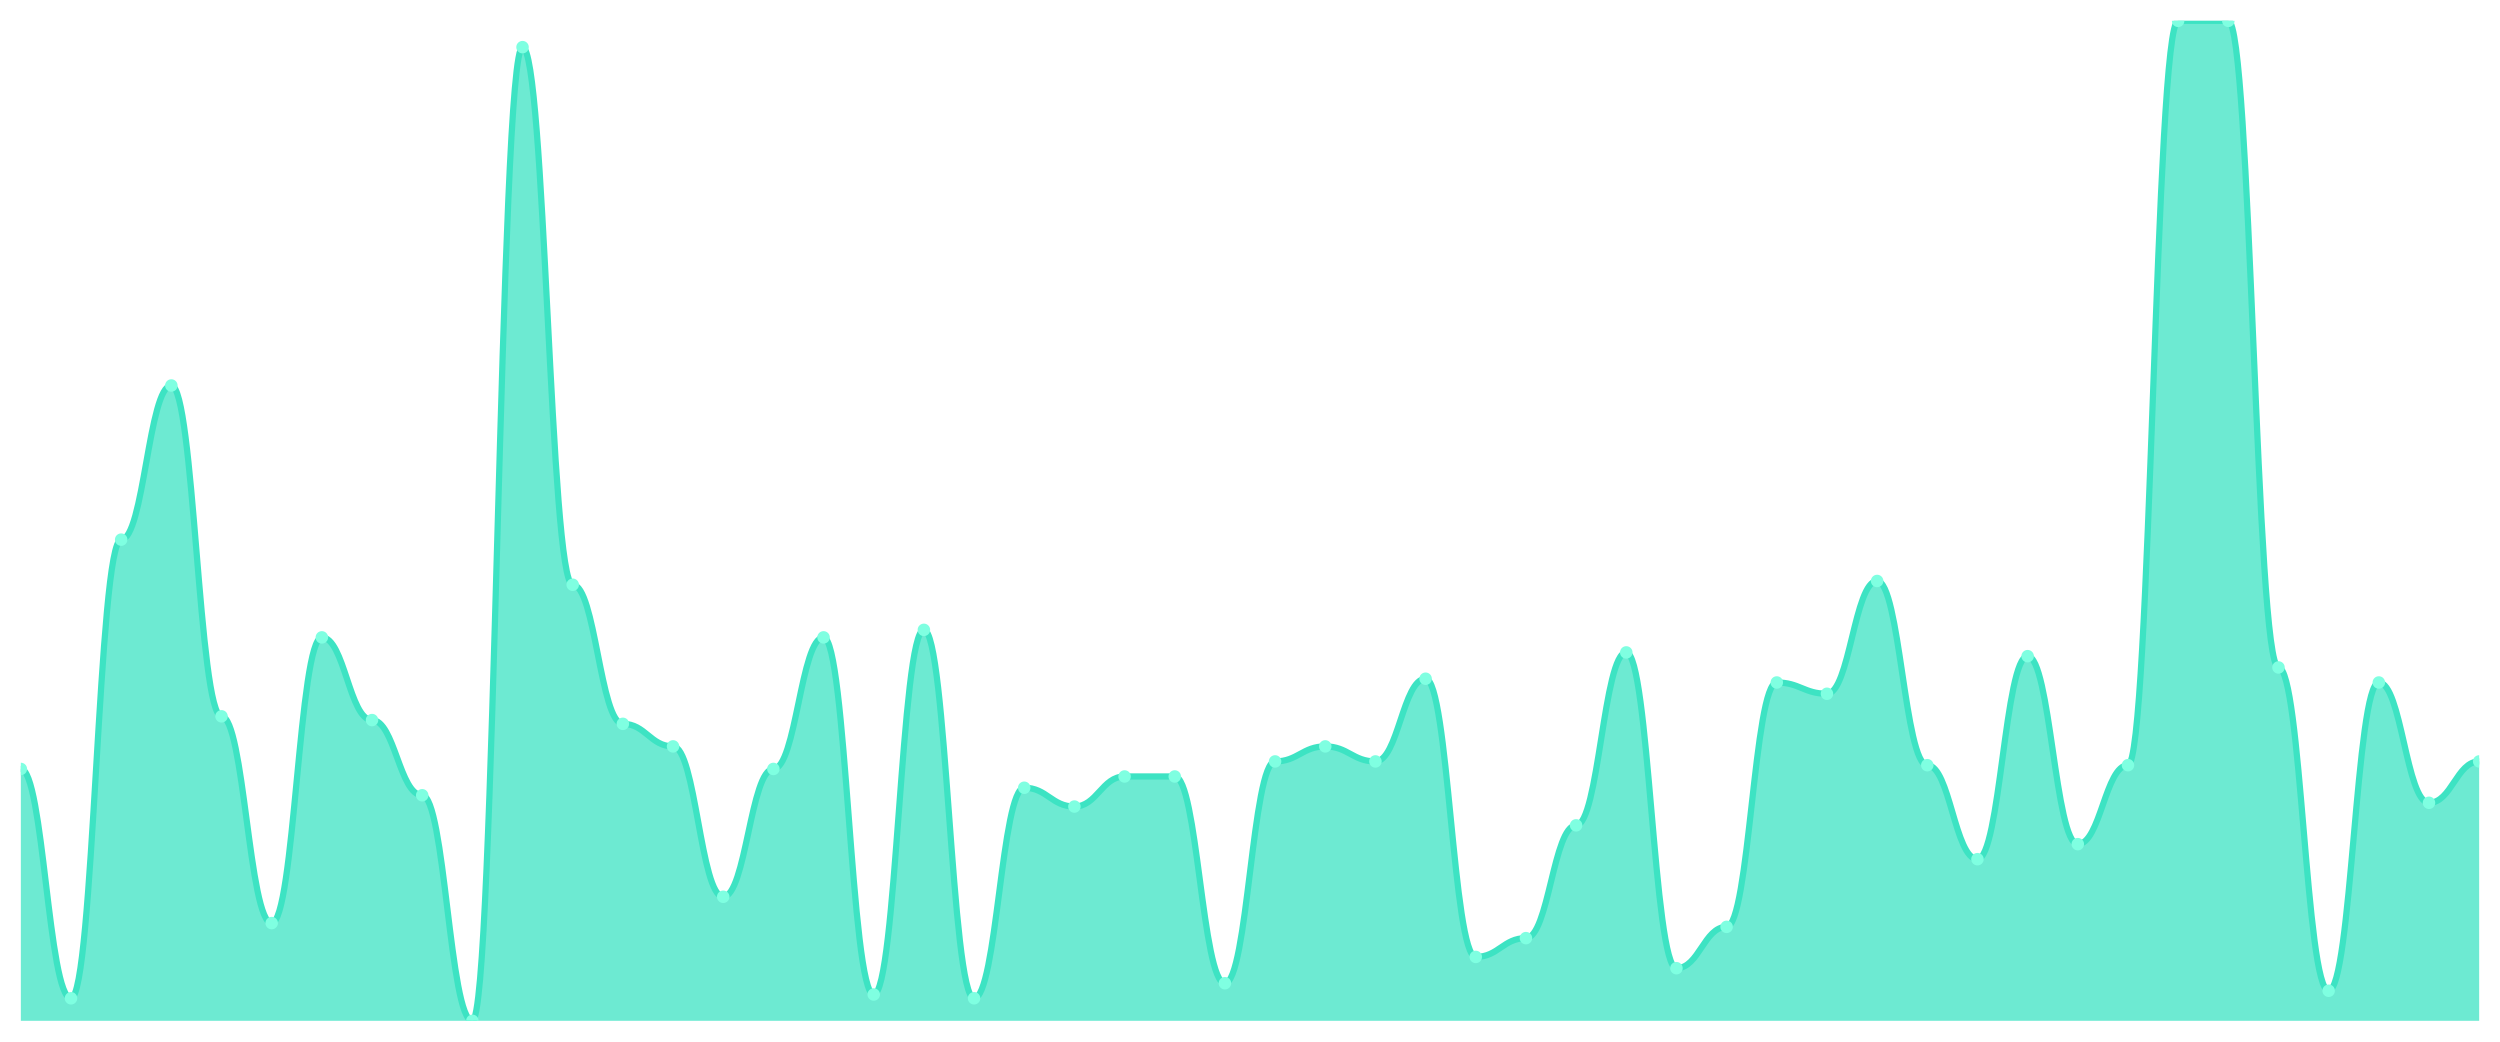
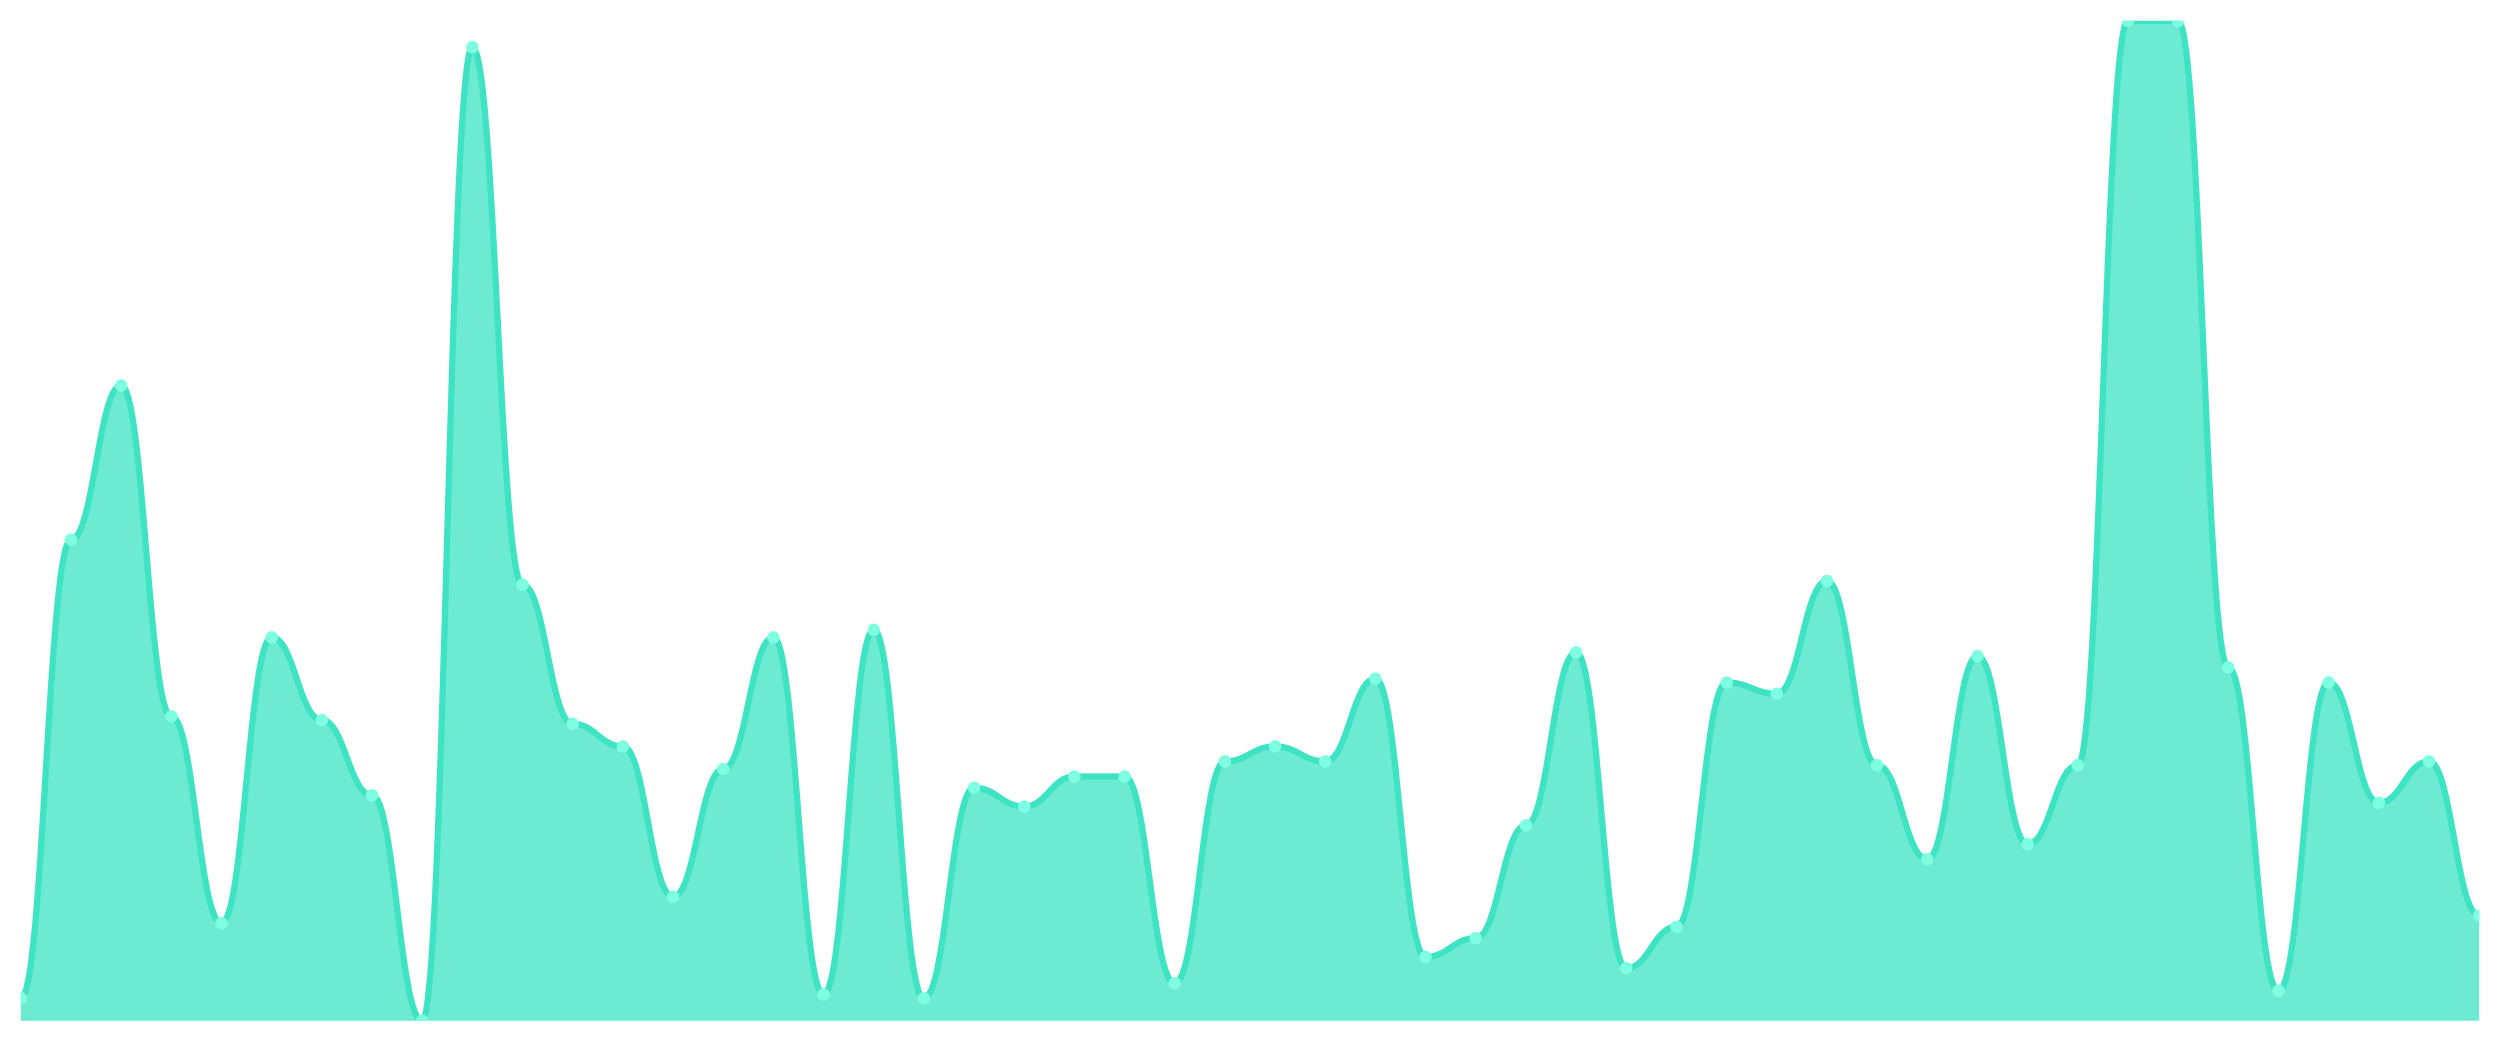
<svg xmlns="http://www.w3.org/2000/svg" viewBox="0 0 1200 500" width="1200" height="500">
  <defs>
    <clipPath id="c">
      <rect x="10" y="10" width="1180" height="480" />
    </clipPath>
  </defs>
  <rect width="1200" height="500" fill="none" />
  <g clip-path="url(#c)">
-     <path d="M 10,490 L 10,369.098 C 20.837,369.098 23.245,479.173 34.082,479.173 C 44.918,479.173 47.327,259.023 58.163,259.023 C 69,259.023 71.408,185.038 82.245,185.038 C 93.082,185.038 95.49,343.835 106.327,343.835 C 117.163,343.835 119.571,443.083 130.408,443.083 C 141.245,443.083 143.653,305.94 154.49,305.94 C 165.327,305.94 167.735,345.639 178.571,345.639 C 189.408,345.639 191.816,381.729 202.653,381.729 C 213.49,381.729 215.898,490 226.735,490 C 237.571,490 239.98,22.632 250.816,22.632 C 261.653,22.632 264.061,280.677 274.898,280.677 C 285.735,280.677 288.143,347.444 298.98,347.444 C 309.816,347.444 312.224,358.271 323.061,358.271 C 333.898,358.271 336.306,430.451 347.143,430.451 C 357.98,430.451 360.388,369.098 371.224,369.098 C 382.061,369.098 384.469,305.94 395.306,305.94 C 406.143,305.94 408.551,477.368 419.388,477.368 C 430.224,477.368 432.633,302.331 443.469,302.331 C 454.306,302.331 456.714,479.173 467.551,479.173 C 478.388,479.173 480.796,378.12 491.633,378.12 C 502.469,378.12 504.878,387.143 515.714,387.143 C 526.551,387.143 528.959,372.707 539.796,372.707 C 550.633,372.707 553.041,372.707 563.878,372.707 C 574.714,372.707 577.122,471.955 587.959,471.955 C 598.796,471.955 601.204,365.489 612.041,365.489 C 622.878,365.489 625.286,358.271 636.122,358.271 C 646.959,358.271 649.367,365.489 660.204,365.489 C 671.041,365.489 673.449,325.789 684.286,325.789 C 695.122,325.789 697.531,459.323 708.367,459.323 C 719.204,459.323 721.612,450.301 732.449,450.301 C 743.286,450.301 745.694,396.165 756.531,396.165 C 767.367,396.165 769.776,313.158 780.612,313.158 C 791.449,313.158 793.857,464.737 804.694,464.737 C 815.531,464.737 817.939,444.887 828.776,444.887 C 839.612,444.887 842.02,327.594 852.857,327.594 C 863.694,327.594 866.102,333.008 876.939,333.008 C 887.776,333.008 890.184,278.872 901.02,278.872 C 911.857,278.872 914.265,367.293 925.102,367.293 C 935.939,367.293 938.347,412.406 949.184,412.406 C 960.02,412.406 962.429,314.962 973.265,314.962 C 984.102,314.962 986.51,405.188 997.347,405.188 C 1008.184,405.188 1010.592,367.293 1021.429,367.293 C 1032.265,367.293 1034.673,10 1045.51,10 C 1056.347,10 1058.755,10 1069.592,10 C 1080.429,10 1082.837,320.376 1093.673,320.376 C 1104.51,320.376 1106.918,475.564 1117.755,475.564 C 1128.592,475.564 1131,327.594 1141.837,327.594 C 1152.673,327.594 1155.082,385.338 1165.918,385.338 C 1176.755,385.338 1179.163,365.489 1190,365.489 L 1190,490 Z" fill="rgba(61,227,195,0.75)" />
-     <path d="M 10,369.098 C 20.837,369.098 23.245,479.173 34.082,479.173 C 44.918,479.173 47.327,259.023 58.163,259.023 C 69,259.023 71.408,185.038 82.245,185.038 C 93.082,185.038 95.49,343.835 106.327,343.835 C 117.163,343.835 119.571,443.083 130.408,443.083 C 141.245,443.083 143.653,305.94 154.49,305.94 C 165.327,305.94 167.735,345.639 178.571,345.639 C 189.408,345.639 191.816,381.729 202.653,381.729 C 213.49,381.729 215.898,490 226.735,490 C 237.571,490 239.98,22.632 250.816,22.632 C 261.653,22.632 264.061,280.677 274.898,280.677 C 285.735,280.677 288.143,347.444 298.98,347.444 C 309.816,347.444 312.224,358.271 323.061,358.271 C 333.898,358.271 336.306,430.451 347.143,430.451 C 357.98,430.451 360.388,369.098 371.224,369.098 C 382.061,369.098 384.469,305.94 395.306,305.94 C 406.143,305.94 408.551,477.368 419.388,477.368 C 430.224,477.368 432.633,302.331 443.469,302.331 C 454.306,302.331 456.714,479.173 467.551,479.173 C 478.388,479.173 480.796,378.12 491.633,378.12 C 502.469,378.12 504.878,387.143 515.714,387.143 C 526.551,387.143 528.959,372.707 539.796,372.707 C 550.633,372.707 553.041,372.707 563.878,372.707 C 574.714,372.707 577.122,471.955 587.959,471.955 C 598.796,471.955 601.204,365.489 612.041,365.489 C 622.878,365.489 625.286,358.271 636.122,358.271 C 646.959,358.271 649.367,365.489 660.204,365.489 C 671.041,365.489 673.449,325.789 684.286,325.789 C 695.122,325.789 697.531,459.323 708.367,459.323 C 719.204,459.323 721.612,450.301 732.449,450.301 C 743.286,450.301 745.694,396.165 756.531,396.165 C 767.367,396.165 769.776,313.158 780.612,313.158 C 791.449,313.158 793.857,464.737 804.694,464.737 C 815.531,464.737 817.939,444.887 828.776,444.887 C 839.612,444.887 842.02,327.594 852.857,327.594 C 863.694,327.594 866.102,333.008 876.939,333.008 C 887.776,333.008 890.184,278.872 901.02,278.872 C 911.857,278.872 914.265,367.293 925.102,367.293 C 935.939,367.293 938.347,412.406 949.184,412.406 C 960.02,412.406 962.429,314.962 973.265,314.962 C 984.102,314.962 986.51,405.188 997.347,405.188 C 1008.184,405.188 1010.592,367.293 1021.429,367.293 C 1032.265,367.293 1034.673,10 1045.51,10 C 1056.347,10 1058.755,10 1069.592,10 C 1080.429,10 1082.837,320.376 1093.673,320.376 C 1104.51,320.376 1106.918,475.564 1117.755,475.564 C 1128.592,475.564 1131,327.594 1141.837,327.594 C 1152.673,327.594 1155.082,385.338 1165.918,385.338 C 1176.755,385.338 1179.163,365.489 1190,365.489" fill="none" stroke="#3de3c3" stroke-width="3" stroke-linecap="round" stroke-linejoin="round" />
-     <circle cx="10" cy="369.098" r="3" fill="#7fffe1" />
-     <circle cx="34.082" cy="479.173" r="3" fill="#7fffe1" />
-     <circle cx="58.163" cy="259.023" r="3" fill="#7fffe1" />
-     <circle cx="82.245" cy="185.038" r="3" fill="#7fffe1" />
-     <circle cx="106.327" cy="343.835" r="3" fill="#7fffe1" />
-     <circle cx="130.408" cy="443.083" r="3" fill="#7fffe1" />
-     <circle cx="154.49" cy="305.94" r="3" fill="#7fffe1" />
-     <circle cx="178.571" cy="345.639" r="3" fill="#7fffe1" />
-     <circle cx="202.653" cy="381.729" r="3" fill="#7fffe1" />
-     <circle cx="226.735" cy="490" r="3" fill="#7fffe1" />
-     <circle cx="250.816" cy="22.632" r="3" fill="#7fffe1" />
-     <circle cx="274.898" cy="280.677" r="3" fill="#7fffe1" />
-     <circle cx="298.98" cy="347.444" r="3" fill="#7fffe1" />
-     <circle cx="323.061" cy="358.271" r="3" fill="#7fffe1" />
-     <circle cx="347.143" cy="430.451" r="3" fill="#7fffe1" />
-     <circle cx="371.224" cy="369.098" r="3" fill="#7fffe1" />
-     <circle cx="395.306" cy="305.94" r="3" fill="#7fffe1" />
-     <circle cx="419.388" cy="477.368" r="3" fill="#7fffe1" />
-     <circle cx="443.469" cy="302.331" r="3" fill="#7fffe1" />
-     <circle cx="467.551" cy="479.173" r="3" fill="#7fffe1" />
-     <circle cx="491.633" cy="378.12" r="3" fill="#7fffe1" />
-     <circle cx="515.714" cy="387.143" r="3" fill="#7fffe1" />
+     <path d="M 10,490 L 10,479.173 C 20.837,479.173 23.245,259.023 34.082,259.023 C 44.918,259.023 47.327,185.038 58.163,185.038 C 69,185.038 71.408,343.835 82.245,343.835 C 93.082,343.835 95.49,443.083 106.327,443.083 C 117.163,443.083 119.571,305.94 130.408,305.94 C 141.245,305.94 143.653,345.639 154.49,345.639 C 165.327,345.639 167.735,381.729 178.571,381.729 C 189.408,381.729 191.816,490 202.653,490 C 213.49,490 215.898,22.632 226.735,22.632 C 237.571,22.632 239.98,280.677 250.816,280.677 C 261.653,280.677 264.061,347.444 274.898,347.444 C 285.735,347.444 288.143,358.271 298.98,358.271 C 309.816,358.271 312.224,430.451 323.061,430.451 C 333.898,430.451 336.306,369.098 347.143,369.098 C 357.98,369.098 360.388,305.94 371.224,305.94 C 382.061,305.94 384.469,477.368 395.306,477.368 C 406.143,477.368 408.551,302.331 419.388,302.331 C 430.224,302.331 432.633,479.173 443.469,479.173 C 454.306,479.173 456.714,378.12 467.551,378.12 C 478.388,378.12 480.796,387.143 491.633,387.143 C 502.469,387.143 504.878,372.707 515.714,372.707 C 526.551,372.707 528.959,372.707 539.796,372.707 C 550.633,372.707 553.041,471.955 563.878,471.955 C 574.714,471.955 577.122,365.489 587.959,365.489 C 598.796,365.489 601.204,358.271 612.041,358.271 C 622.878,358.271 625.286,365.489 636.122,365.489 C 646.959,365.489 649.367,325.789 660.204,325.789 C 671.041,325.789 673.449,459.323 684.286,459.323 C 695.122,459.323 697.531,450.301 708.367,450.301 C 719.204,450.301 721.612,396.165 732.449,396.165 C 743.286,396.165 745.694,313.158 756.531,313.158 C 767.367,313.158 769.776,464.737 780.612,464.737 C 791.449,464.737 793.857,444.887 804.694,444.887 C 815.531,444.887 817.939,327.594 828.776,327.594 C 839.612,327.594 842.02,333.008 852.857,333.008 C 863.694,333.008 866.102,278.872 876.939,278.872 C 887.776,278.872 890.184,367.293 901.02,367.293 C 911.857,367.293 914.265,412.406 925.102,412.406 C 935.939,412.406 938.347,314.962 949.184,314.962 C 960.02,314.962 962.429,405.188 973.265,405.188 C 984.102,405.188 986.51,367.293 997.347,367.293 C 1008.184,367.293 1010.592,10 1021.429,10 C 1032.265,10 1034.673,10 1045.51,10 C 1056.347,10 1058.755,320.376 1069.592,320.376 C 1080.429,320.376 1082.837,475.564 1093.673,475.564 C 1104.51,475.564 1106.918,327.594 1117.755,327.594 C 1128.592,327.594 1131,385.338 1141.837,385.338 C 1152.673,385.338 1155.082,365.489 1165.918,365.489 C 1176.755,365.489 1179.163,439.474 1190,439.474 L 1190,490 Z" fill="rgba(61,227,195,0.75)" />
+     <path d="M 10,479.173 C 20.837,479.173 23.245,259.023 34.082,259.023 C 44.918,259.023 47.327,185.038 58.163,185.038 C 69,185.038 71.408,343.835 82.245,343.835 C 93.082,343.835 95.49,443.083 106.327,443.083 C 117.163,443.083 119.571,305.94 130.408,305.94 C 141.245,305.94 143.653,345.639 154.49,345.639 C 165.327,345.639 167.735,381.729 178.571,381.729 C 189.408,381.729 191.816,490 202.653,490 C 213.49,490 215.898,22.632 226.735,22.632 C 237.571,22.632 239.98,280.677 250.816,280.677 C 261.653,280.677 264.061,347.444 274.898,347.444 C 285.735,347.444 288.143,358.271 298.98,358.271 C 309.816,358.271 312.224,430.451 323.061,430.451 C 333.898,430.451 336.306,369.098 347.143,369.098 C 357.98,369.098 360.388,305.94 371.224,305.94 C 382.061,305.94 384.469,477.368 395.306,477.368 C 406.143,477.368 408.551,302.331 419.388,302.331 C 430.224,302.331 432.633,479.173 443.469,479.173 C 454.306,479.173 456.714,378.12 467.551,378.12 C 478.388,378.12 480.796,387.143 491.633,387.143 C 502.469,387.143 504.878,372.707 515.714,372.707 C 526.551,372.707 528.959,372.707 539.796,372.707 C 550.633,372.707 553.041,471.955 563.878,471.955 C 574.714,471.955 577.122,365.489 587.959,365.489 C 598.796,365.489 601.204,358.271 612.041,358.271 C 622.878,358.271 625.286,365.489 636.122,365.489 C 646.959,365.489 649.367,325.789 660.204,325.789 C 671.041,325.789 673.449,459.323 684.286,459.323 C 695.122,459.323 697.531,450.301 708.367,450.301 C 719.204,450.301 721.612,396.165 732.449,396.165 C 743.286,396.165 745.694,313.158 756.531,313.158 C 767.367,313.158 769.776,464.737 780.612,464.737 C 791.449,464.737 793.857,444.887 804.694,444.887 C 815.531,444.887 817.939,327.594 828.776,327.594 C 839.612,327.594 842.02,333.008 852.857,333.008 C 863.694,333.008 866.102,278.872 876.939,278.872 C 887.776,278.872 890.184,367.293 901.02,367.293 C 911.857,367.293 914.265,412.406 925.102,412.406 C 935.939,412.406 938.347,314.962 949.184,314.962 C 960.02,314.962 962.429,405.188 973.265,405.188 C 984.102,405.188 986.51,367.293 997.347,367.293 C 1008.184,367.293 1010.592,10 1021.429,10 C 1032.265,10 1034.673,10 1045.51,10 C 1056.347,10 1058.755,320.376 1069.592,320.376 C 1080.429,320.376 1082.837,475.564 1093.673,475.564 C 1104.51,475.564 1106.918,327.594 1117.755,327.594 C 1128.592,327.594 1131,385.338 1141.837,385.338 C 1152.673,385.338 1155.082,365.489 1165.918,365.489 C 1176.755,365.489 1179.163,439.474 1190,439.474" fill="none" stroke="#3de3c3" stroke-width="3" stroke-linecap="round" stroke-linejoin="round" />
+     <circle cx="10" cy="479.173" r="3" fill="#7fffe1" />
+     <circle cx="34.082" cy="259.023" r="3" fill="#7fffe1" />
+     <circle cx="58.163" cy="185.038" r="3" fill="#7fffe1" />
+     <circle cx="82.245" cy="343.835" r="3" fill="#7fffe1" />
+     <circle cx="106.327" cy="443.083" r="3" fill="#7fffe1" />
+     <circle cx="130.408" cy="305.94" r="3" fill="#7fffe1" />
+     <circle cx="154.49" cy="345.639" r="3" fill="#7fffe1" />
+     <circle cx="178.571" cy="381.729" r="3" fill="#7fffe1" />
+     <circle cx="202.653" cy="490" r="3" fill="#7fffe1" />
+     <circle cx="226.735" cy="22.632" r="3" fill="#7fffe1" />
+     <circle cx="250.816" cy="280.677" r="3" fill="#7fffe1" />
+     <circle cx="274.898" cy="347.444" r="3" fill="#7fffe1" />
+     <circle cx="298.98" cy="358.271" r="3" fill="#7fffe1" />
+     <circle cx="323.061" cy="430.451" r="3" fill="#7fffe1" />
+     <circle cx="347.143" cy="369.098" r="3" fill="#7fffe1" />
+     <circle cx="371.224" cy="305.94" r="3" fill="#7fffe1" />
+     <circle cx="395.306" cy="477.368" r="3" fill="#7fffe1" />
+     <circle cx="419.388" cy="302.331" r="3" fill="#7fffe1" />
+     <circle cx="443.469" cy="479.173" r="3" fill="#7fffe1" />
+     <circle cx="467.551" cy="378.12" r="3" fill="#7fffe1" />
+     <circle cx="491.633" cy="387.143" r="3" fill="#7fffe1" />
+     <circle cx="515.714" cy="372.707" r="3" fill="#7fffe1" />
    <circle cx="539.796" cy="372.707" r="3" fill="#7fffe1" />
-     <circle cx="563.878" cy="372.707" r="3" fill="#7fffe1" />
-     <circle cx="587.959" cy="471.955" r="3" fill="#7fffe1" />
-     <circle cx="612.041" cy="365.489" r="3" fill="#7fffe1" />
-     <circle cx="636.122" cy="358.271" r="3" fill="#7fffe1" />
-     <circle cx="660.204" cy="365.489" r="3" fill="#7fffe1" />
-     <circle cx="684.286" cy="325.789" r="3" fill="#7fffe1" />
-     <circle cx="708.367" cy="459.323" r="3" fill="#7fffe1" />
-     <circle cx="732.449" cy="450.301" r="3" fill="#7fffe1" />
-     <circle cx="756.531" cy="396.165" r="3" fill="#7fffe1" />
-     <circle cx="780.612" cy="313.158" r="3" fill="#7fffe1" />
-     <circle cx="804.694" cy="464.737" r="3" fill="#7fffe1" />
-     <circle cx="828.776" cy="444.887" r="3" fill="#7fffe1" />
-     <circle cx="852.857" cy="327.594" r="3" fill="#7fffe1" />
-     <circle cx="876.939" cy="333.008" r="3" fill="#7fffe1" />
-     <circle cx="901.02" cy="278.872" r="3" fill="#7fffe1" />
-     <circle cx="925.102" cy="367.293" r="3" fill="#7fffe1" />
-     <circle cx="949.184" cy="412.406" r="3" fill="#7fffe1" />
-     <circle cx="973.265" cy="314.962" r="3" fill="#7fffe1" />
-     <circle cx="997.347" cy="405.188" r="3" fill="#7fffe1" />
-     <circle cx="1021.429" cy="367.293" r="3" fill="#7fffe1" />
+     <circle cx="563.878" cy="471.955" r="3" fill="#7fffe1" />
+     <circle cx="587.959" cy="365.489" r="3" fill="#7fffe1" />
+     <circle cx="612.041" cy="358.271" r="3" fill="#7fffe1" />
+     <circle cx="636.122" cy="365.489" r="3" fill="#7fffe1" />
+     <circle cx="660.204" cy="325.789" r="3" fill="#7fffe1" />
+     <circle cx="684.286" cy="459.323" r="3" fill="#7fffe1" />
+     <circle cx="708.367" cy="450.301" r="3" fill="#7fffe1" />
+     <circle cx="732.449" cy="396.165" r="3" fill="#7fffe1" />
+     <circle cx="756.531" cy="313.158" r="3" fill="#7fffe1" />
+     <circle cx="780.612" cy="464.737" r="3" fill="#7fffe1" />
+     <circle cx="804.694" cy="444.887" r="3" fill="#7fffe1" />
+     <circle cx="828.776" cy="327.594" r="3" fill="#7fffe1" />
+     <circle cx="852.857" cy="333.008" r="3" fill="#7fffe1" />
+     <circle cx="876.939" cy="278.872" r="3" fill="#7fffe1" />
+     <circle cx="901.02" cy="367.293" r="3" fill="#7fffe1" />
+     <circle cx="925.102" cy="412.406" r="3" fill="#7fffe1" />
+     <circle cx="949.184" cy="314.962" r="3" fill="#7fffe1" />
+     <circle cx="973.265" cy="405.188" r="3" fill="#7fffe1" />
+     <circle cx="997.347" cy="367.293" r="3" fill="#7fffe1" />
+     <circle cx="1021.429" cy="10" r="3" fill="#7fffe1" />
    <circle cx="1045.51" cy="10" r="3" fill="#7fffe1" />
-     <circle cx="1069.592" cy="10" r="3" fill="#7fffe1" />
-     <circle cx="1093.673" cy="320.376" r="3" fill="#7fffe1" />
-     <circle cx="1117.755" cy="475.564" r="3" fill="#7fffe1" />
-     <circle cx="1141.837" cy="327.594" r="3" fill="#7fffe1" />
-     <circle cx="1165.918" cy="385.338" r="3" fill="#7fffe1" />
-     <circle cx="1190" cy="365.489" r="3" fill="#7fffe1" />
+     <circle cx="1069.592" cy="320.376" r="3" fill="#7fffe1" />
+     <circle cx="1093.673" cy="475.564" r="3" fill="#7fffe1" />
+     <circle cx="1117.755" cy="327.594" r="3" fill="#7fffe1" />
+     <circle cx="1141.837" cy="385.338" r="3" fill="#7fffe1" />
+     <circle cx="1165.918" cy="365.489" r="3" fill="#7fffe1" />
+     <circle cx="1190" cy="439.474" r="3" fill="#7fffe1" />
  </g>
</svg>
